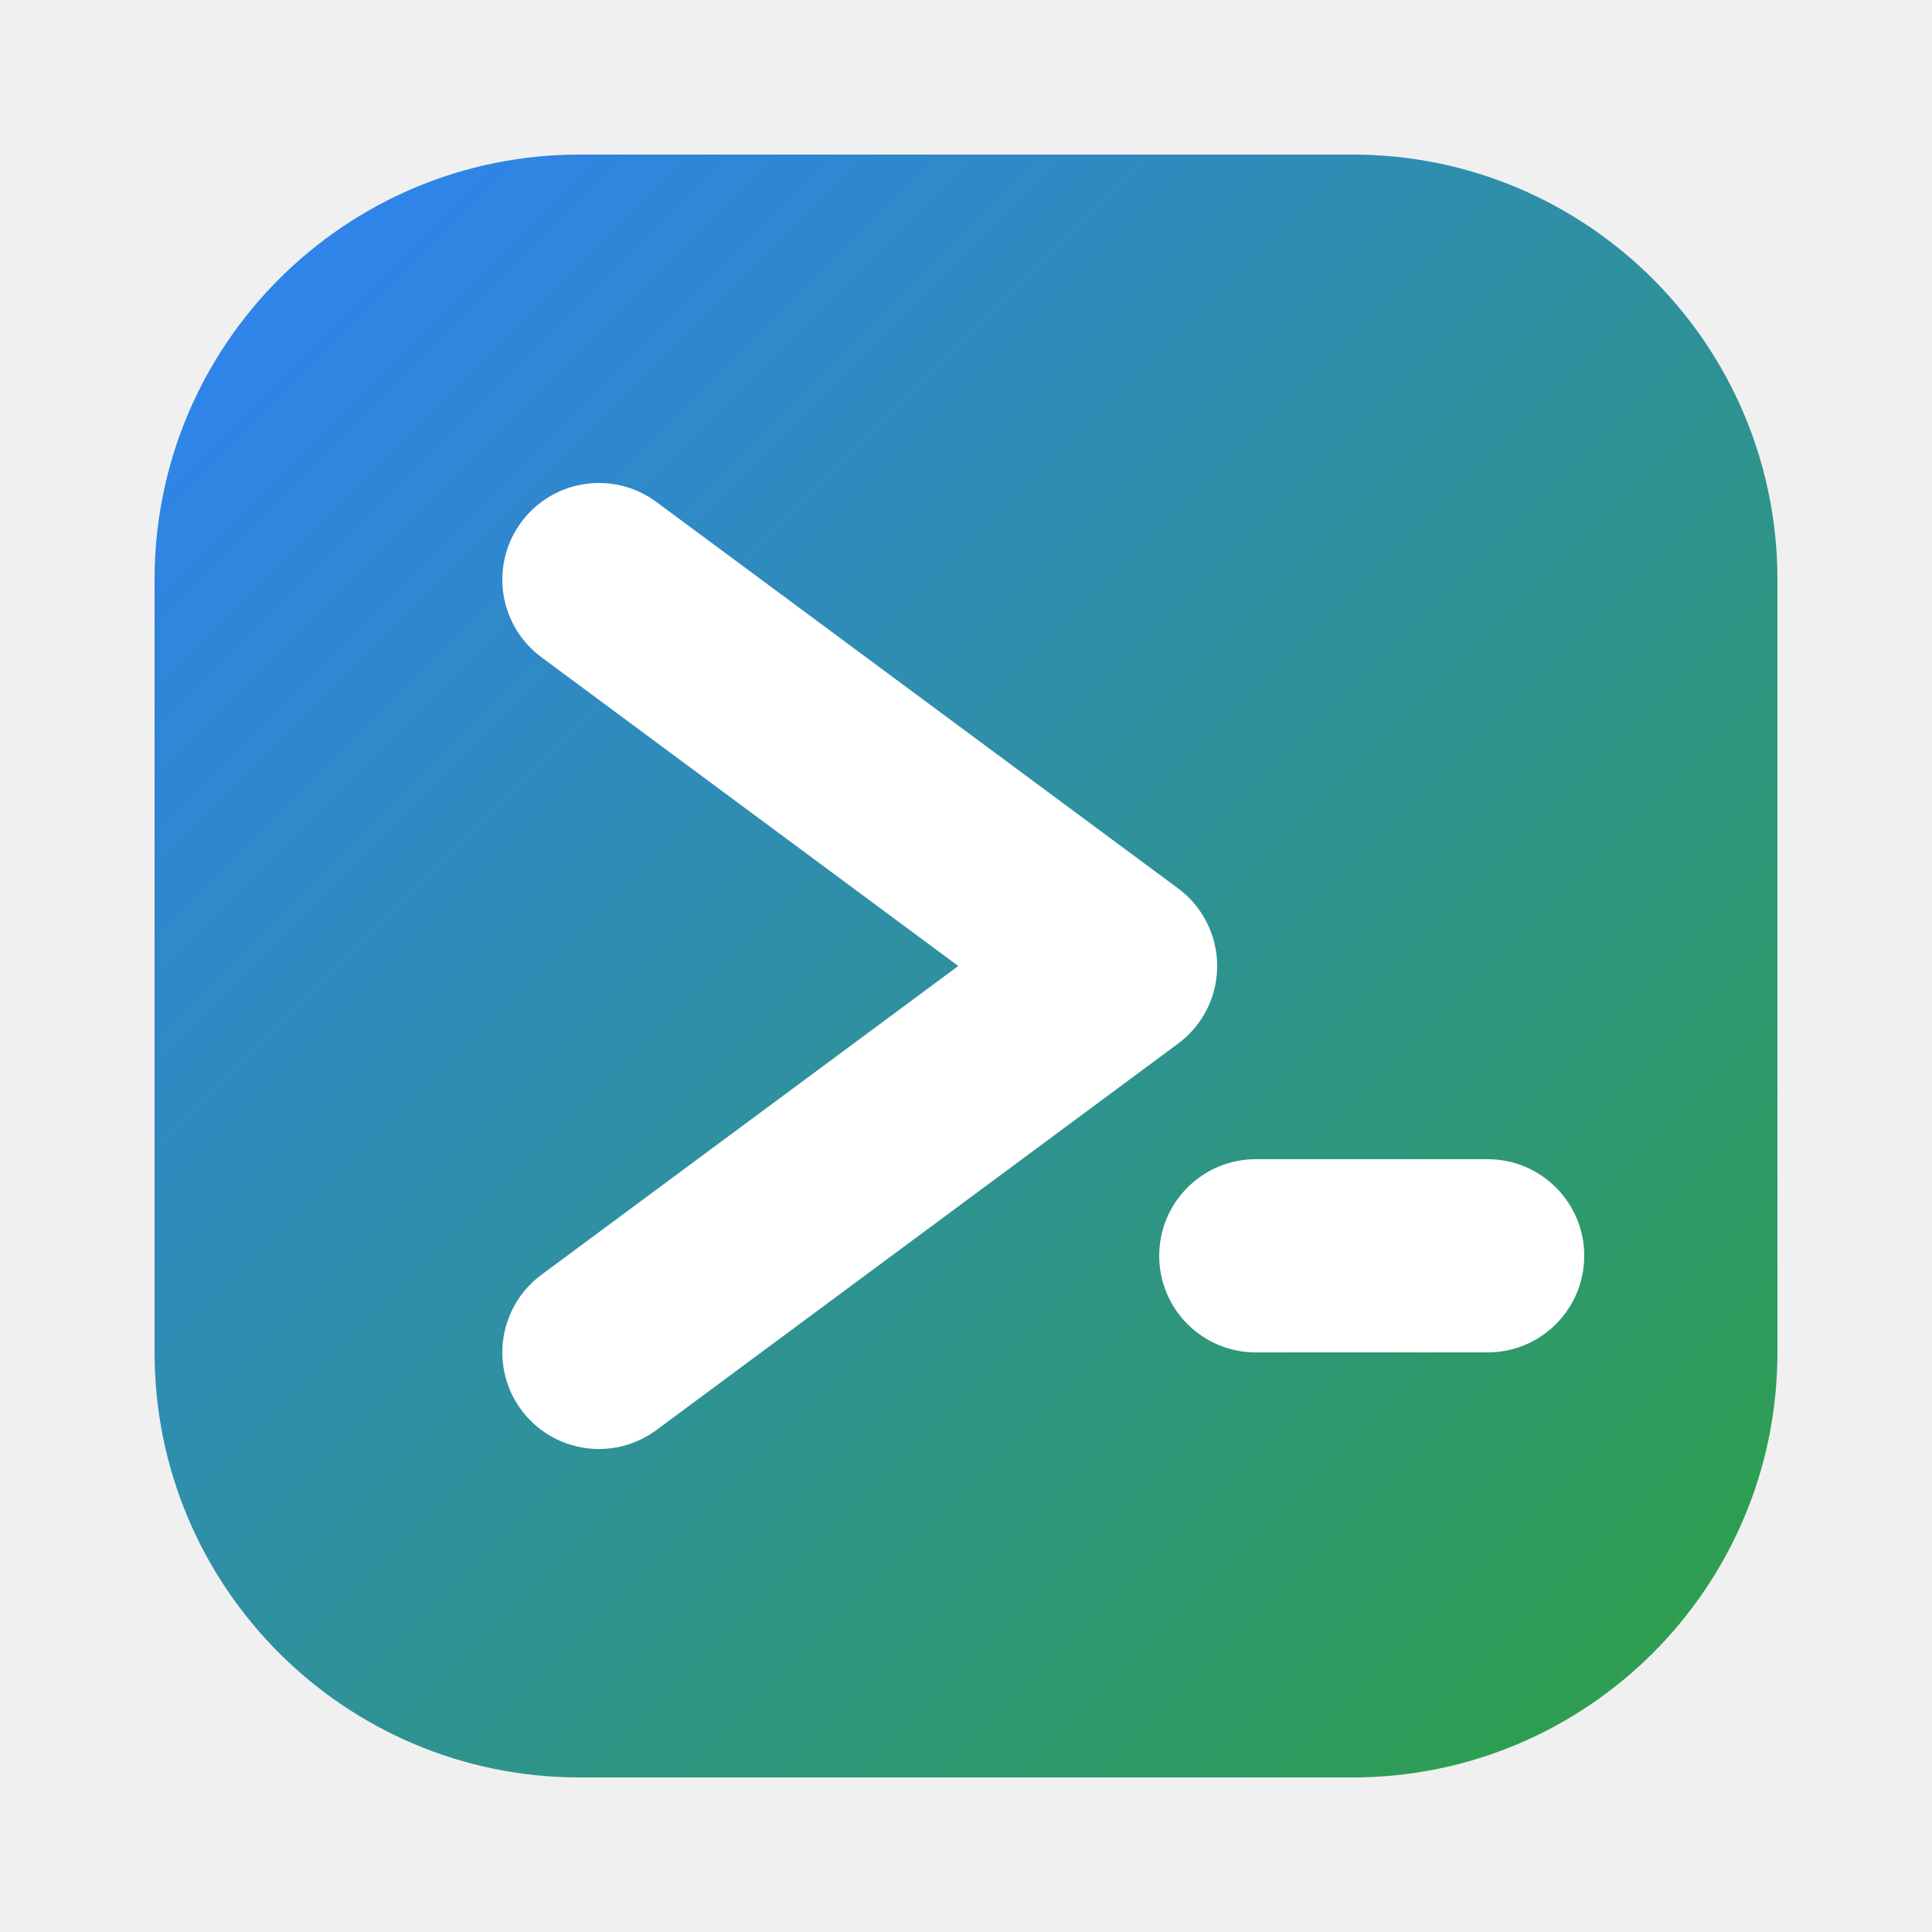
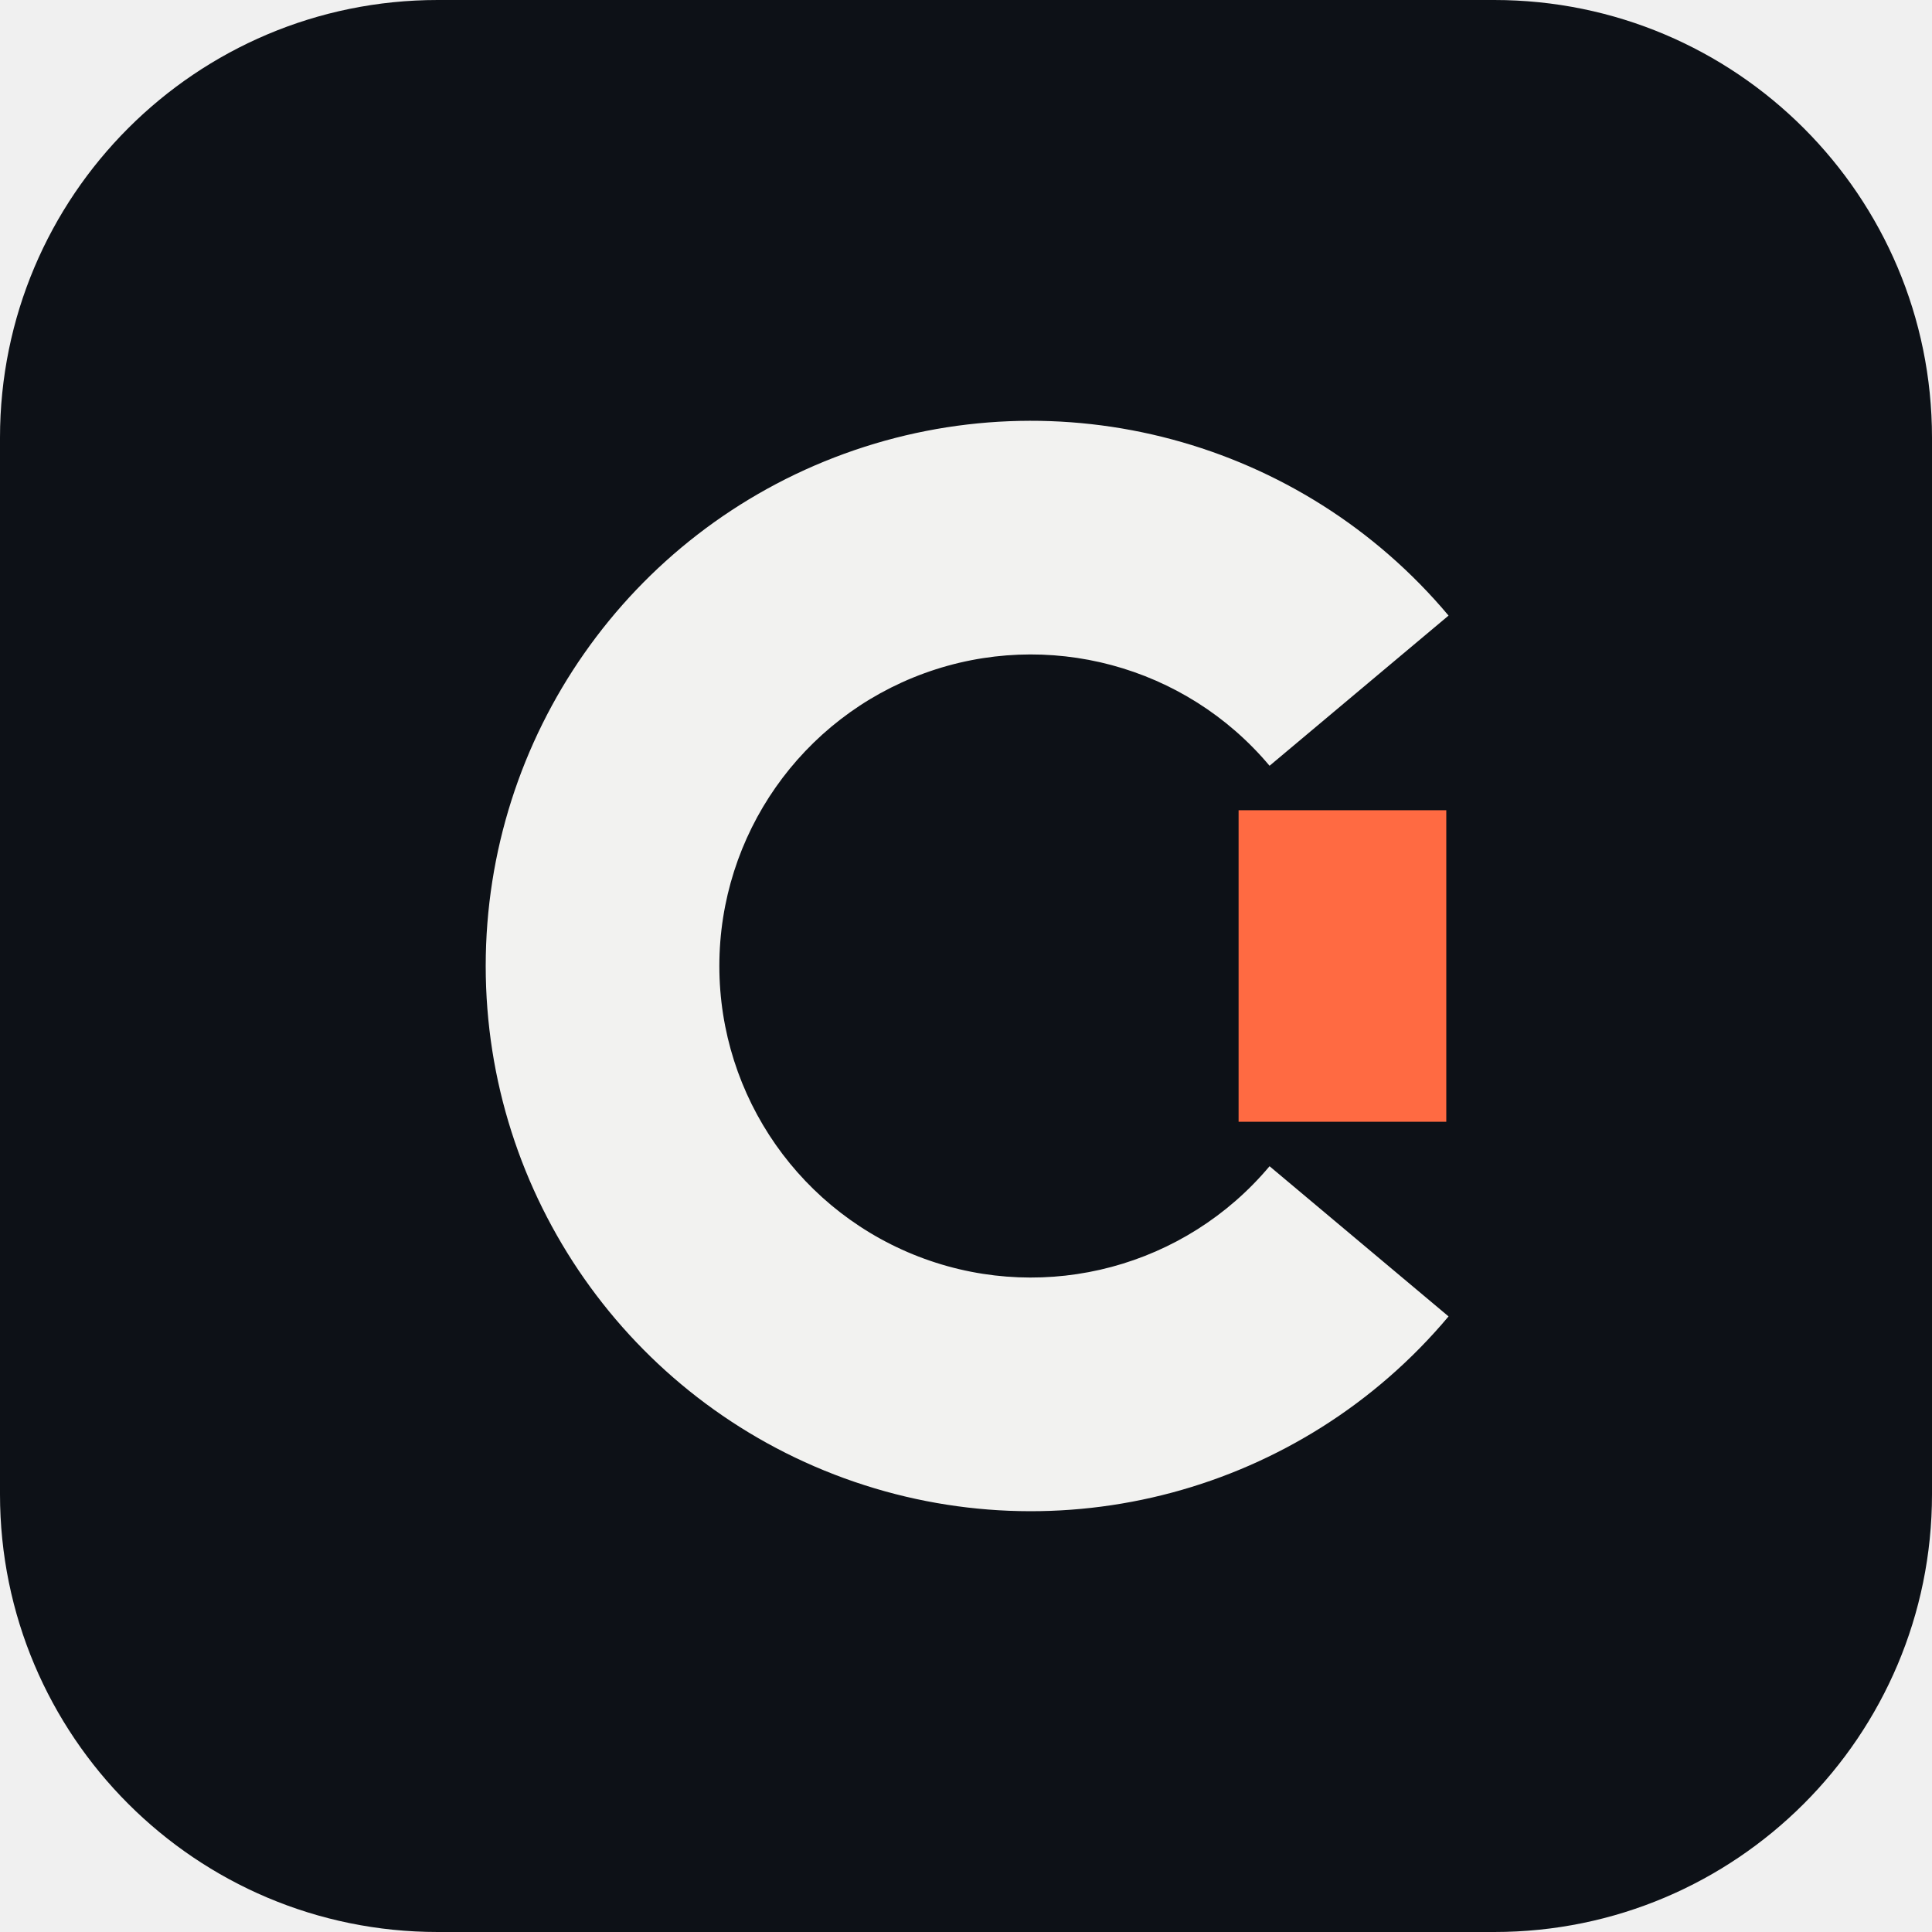
- <svg xmlns="http://www.w3.org/2000/svg" viewBox="0 0 100 100">
-   <defs>
-     <linearGradient id="favCard" x1="8" y1="8" x2="92" y2="92" gradientUnits="userSpaceOnUse">
-       <stop offset="0" stop-color="#2f81f7" />
-       <stop offset="1" stop-color="#2ea043" />
-     </linearGradient>
-   </defs>
-   <rect x="8" y="8" width="84" height="84" rx="22" fill="url(#favCard)" />
-   <path d="M31 30L58 50L31 70" fill="none" stroke="#ffffff" stroke-width="10" stroke-linecap="round" stroke-linejoin="round" />
-   <rect x="60" y="60" width="22" height="10" rx="5" fill="#ffffff" />
+ <svg xmlns="http://www.w3.org/2000/svg" viewBox="0 0 256 256" role="img">
+   <rect width="256" height="256" rx="58" fill="#0d1117" />
+   <g transform="translate(128 128) scale(.86) translate(-128 -128) translate(10 0)">
+     <path d="M192.35 74.01A84 84 0 1 0 192.35 181.99L164.77 158.85A48 48 0 1 1 164.77 97.15Z" fill="#f2f2f0" />
+     <rect x="160" y="104" width="32" height="48" fill="#ff6a42" />
+   </g>
</svg>
